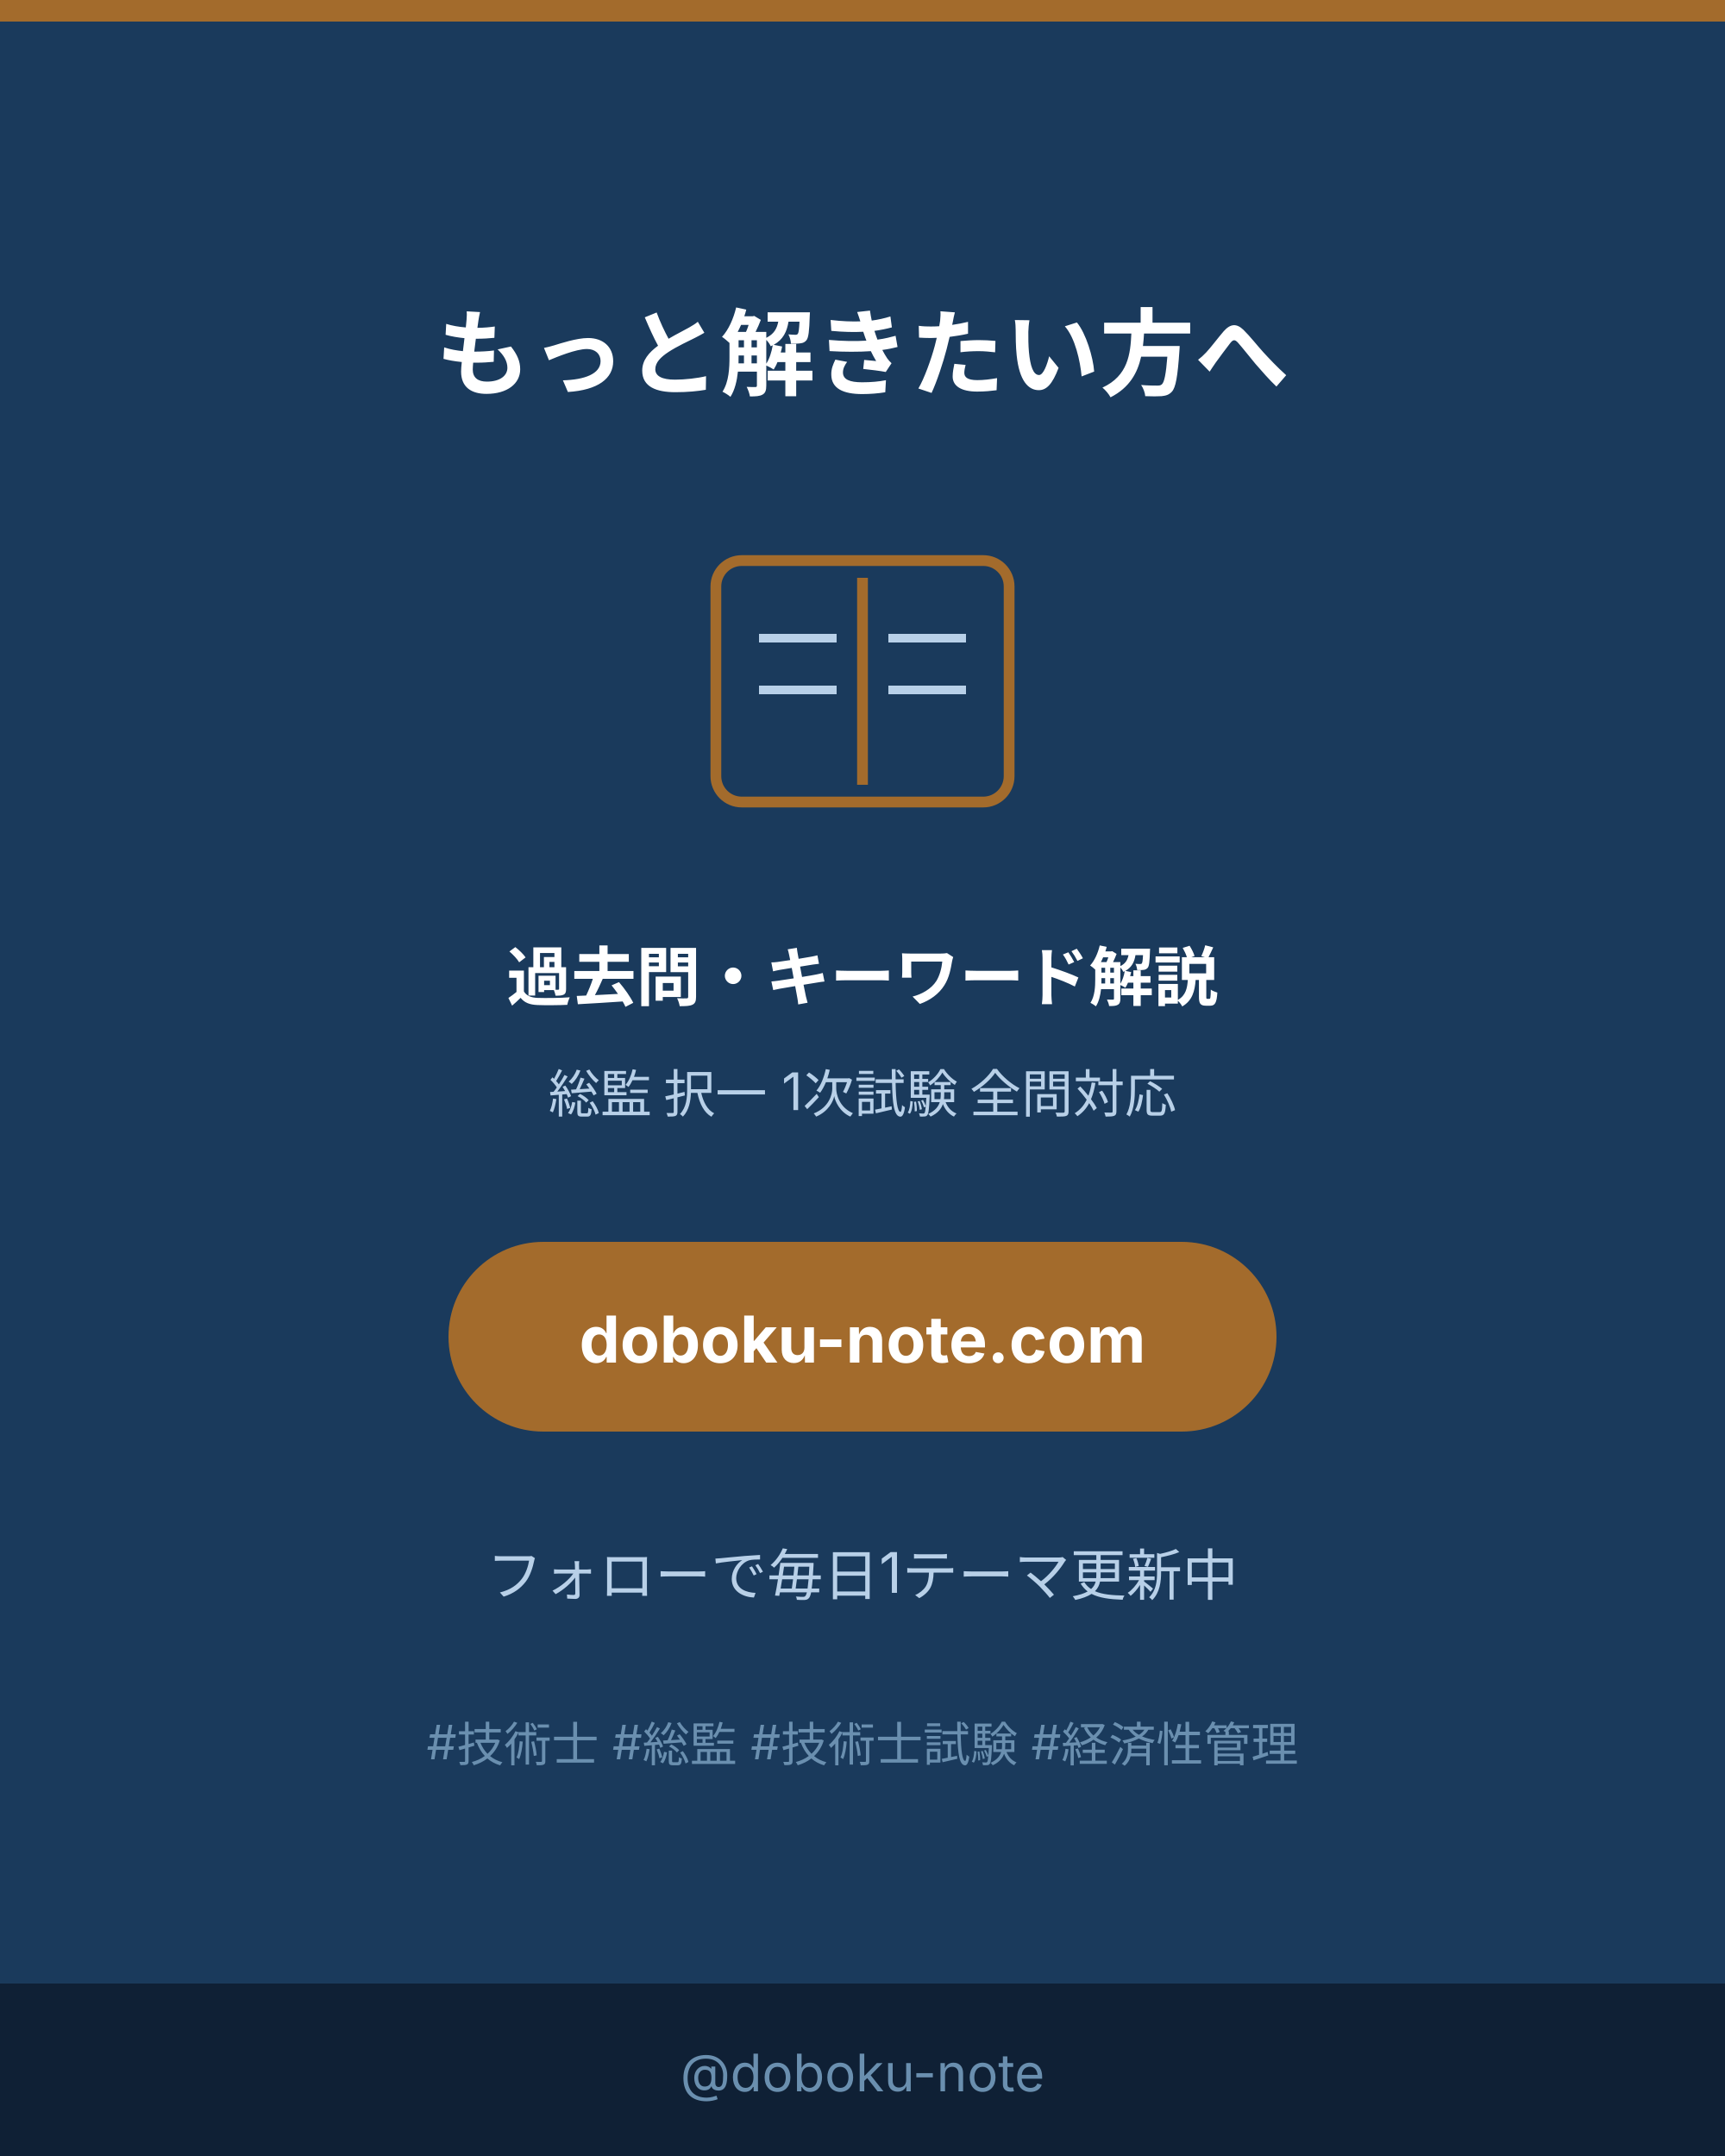
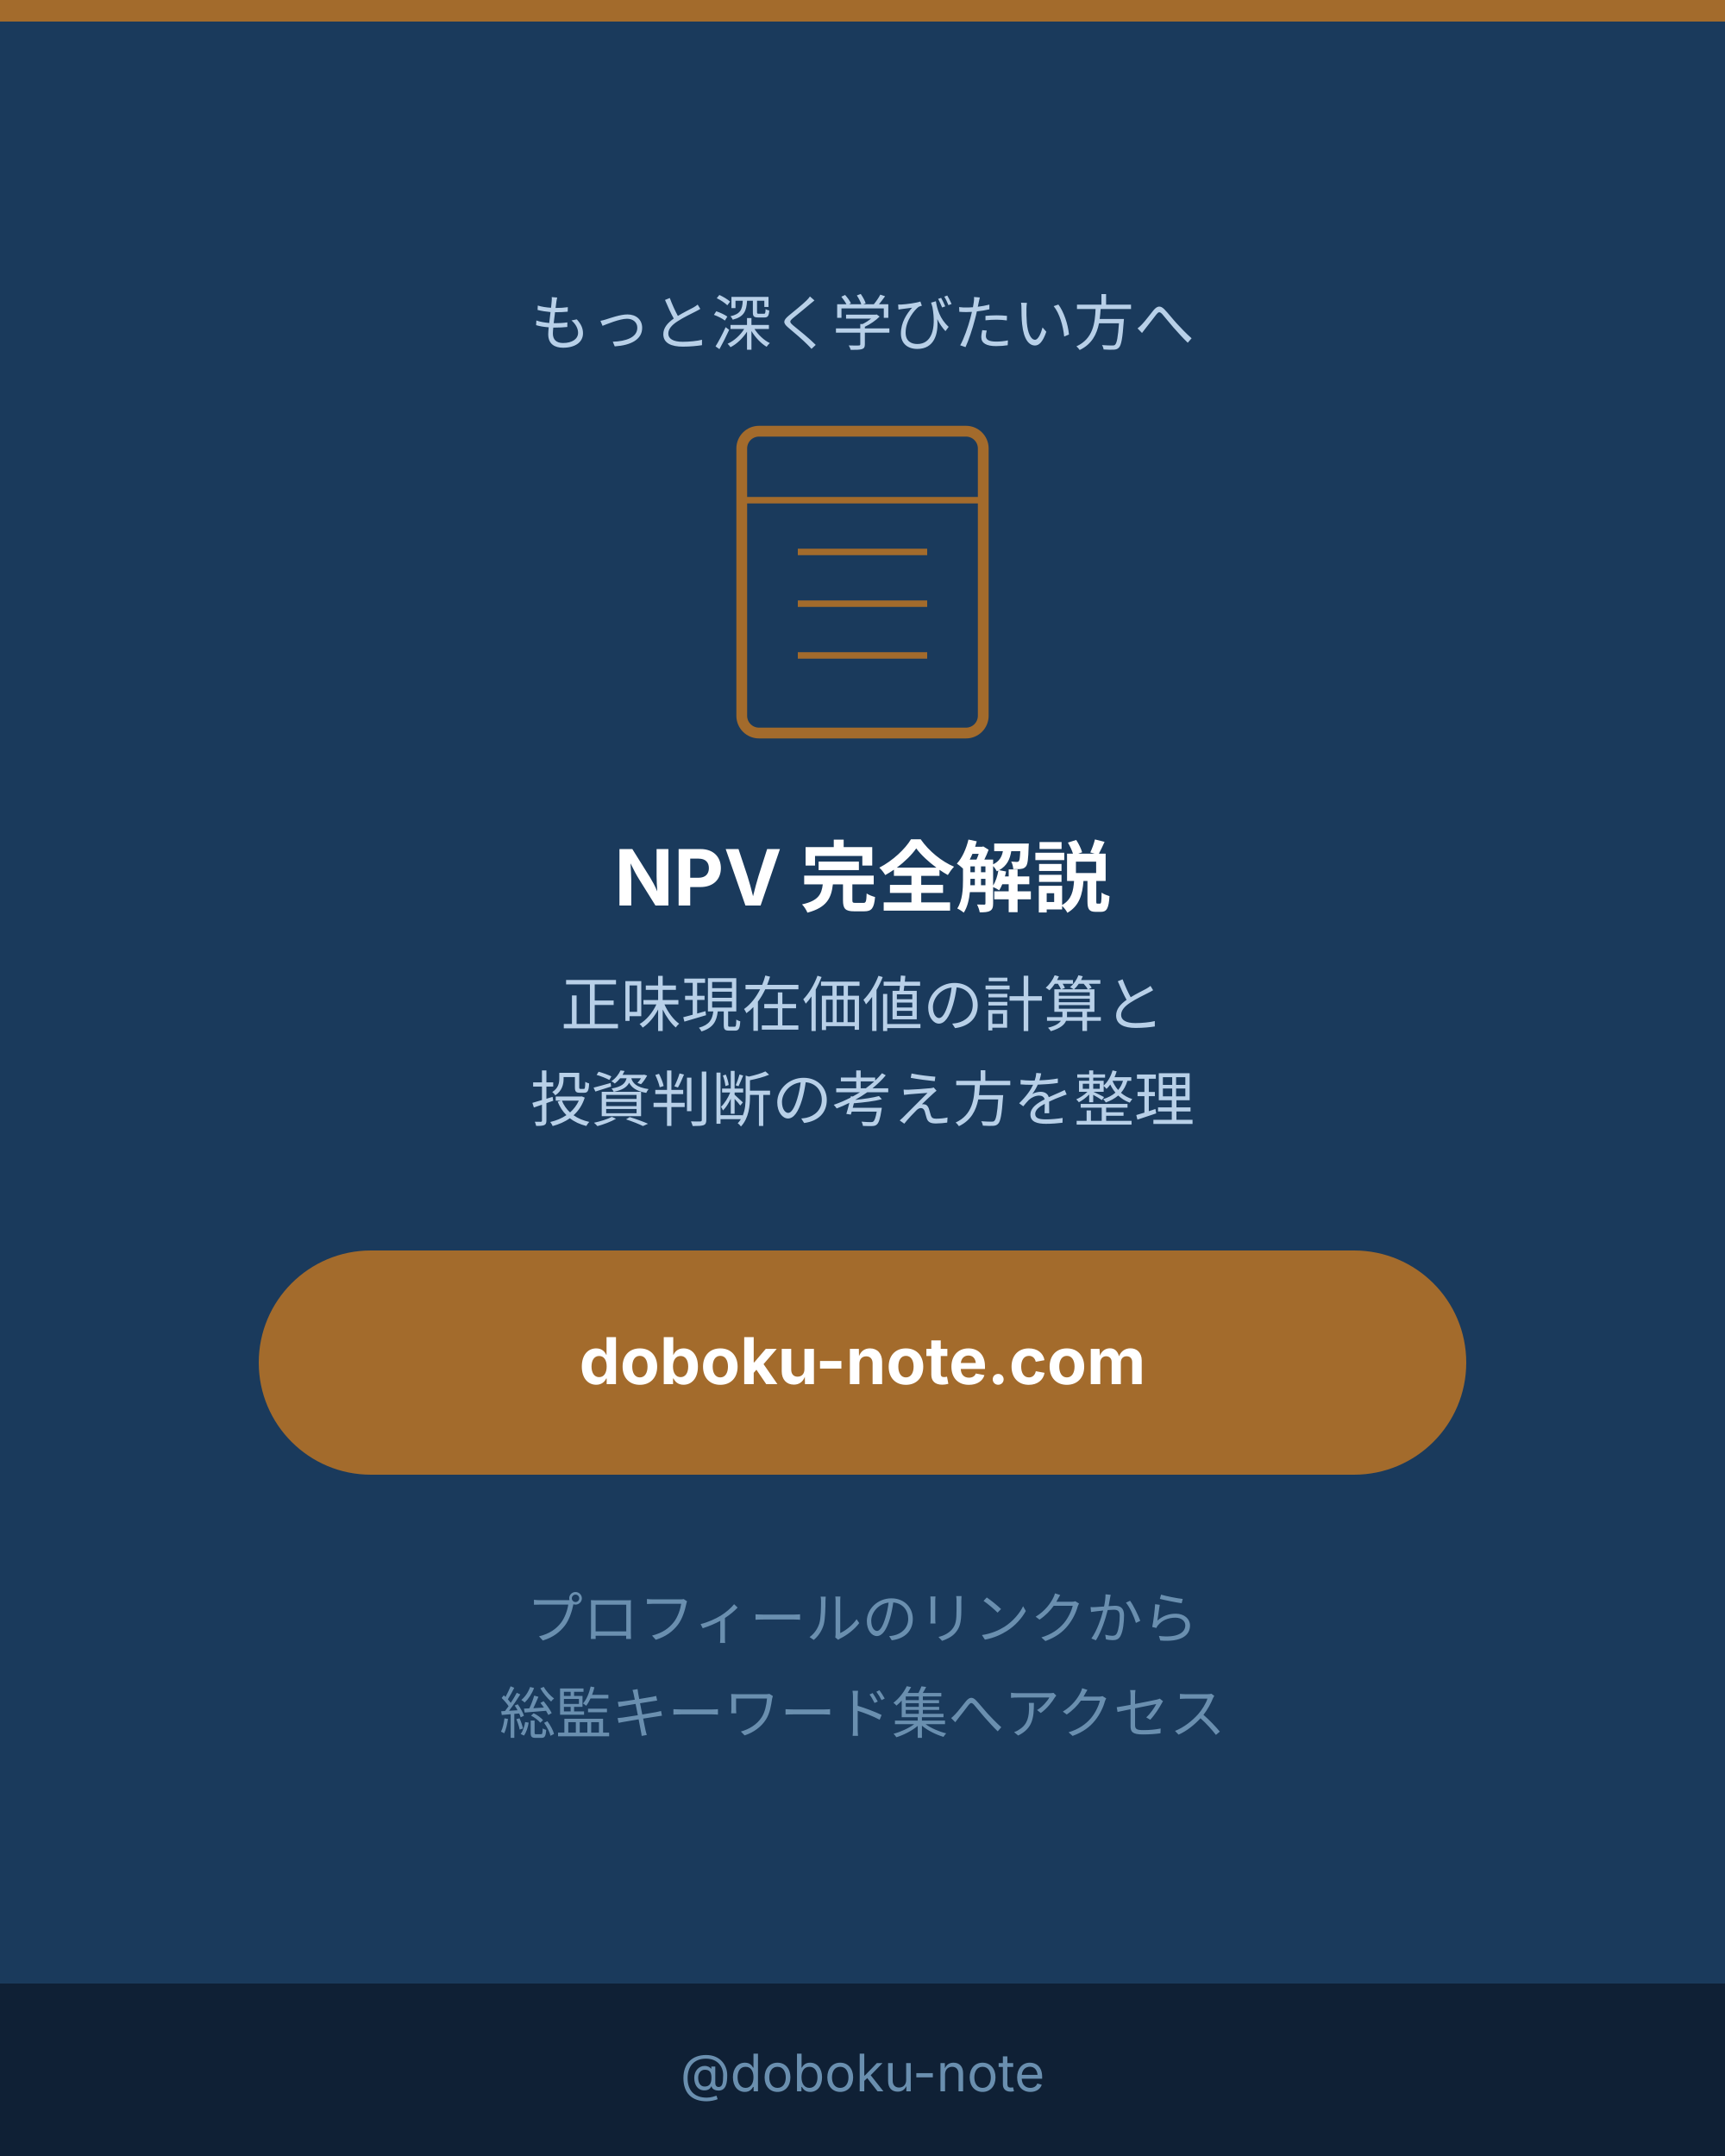
- <svg xmlns="http://www.w3.org/2000/svg" viewBox="0 0 400 500" width="400" height="500" role="img" aria-label="NPV カルーセル CTA フォローと過去問演習の案内">
+ <svg xmlns="http://www.w3.org/2000/svg" viewBox="0 0 400 500" width="400" height="500" role="img" aria-label="NPV サイト誘導CTA">
  <defs>
    <style>text { font-family: Inter, "Noto Sans JP", "Hiragino Kaku Gothic ProN", sans-serif; }</style>
  </defs>
  <rect width="400" height="500" fill="#1a3a5c" />
  <rect x="0" y="0" width="400" height="5" fill="#a36b2c" />
-   <text x="200" y="90" text-anchor="middle" font-size="22" font-weight="bold" fill="#ffffff">もっと解きたい方へ</text>
-   <rect x="166" y="130" width="68" height="56" rx="6" fill="none" stroke="#a36b2c" stroke-width="2.5" />
-   <line x1="200" y1="134" x2="200" y2="182" stroke="#a36b2c" stroke-width="2.5" />
-   <line x1="176" y1="148" x2="194" y2="148" stroke="#b8d0e8" stroke-width="2" />
-   <line x1="176" y1="160" x2="194" y2="160" stroke="#b8d0e8" stroke-width="2" />
-   <line x1="206" y1="148" x2="224" y2="148" stroke="#b8d0e8" stroke-width="2" />
-   <line x1="206" y1="160" x2="224" y2="160" stroke="#b8d0e8" stroke-width="2" />
-   <text x="200" y="232" text-anchor="middle" font-size="15" font-weight="bold" fill="#ffffff">過去問・キーワード解説</text>
-   <text x="200" y="258" text-anchor="middle" font-size="12" fill="#b8d0e8">総監 択一 1次試験 全問対応</text>
-   <rect x="104" y="288" width="192" height="44" rx="22" fill="#a36b2c" />
-   <text x="200" y="316" text-anchor="middle" font-size="15" font-weight="bold" fill="#fff">doboku-note.com</text>
-   <text x="200" y="370" text-anchor="middle" font-size="13" fill="#b8d0e8">フォローで毎日1テーマ更新中</text>
-   <text x="200" y="408" text-anchor="middle" font-size="11" fill="#6a8faf">#技術士 #総監 #技術士試験 #経済性管理</text>
+   <text x="200" y="80" text-anchor="middle" font-size="14" fill="#b8d0e8">もっと深く学びたい方へ</text>
+   <rect x="172" y="100" width="56" height="70" rx="4" fill="none" stroke="#a36b2c" stroke-width="2.5" />
+   <line x1="172" y1="116" x2="228" y2="116" stroke="#a36b2c" stroke-width="1.5" />
+   <line x1="185" y1="128" x2="215" y2="128" stroke="#a36b2c" stroke-width="1.5" />
+   <line x1="185" y1="140" x2="215" y2="140" stroke="#a36b2c" stroke-width="1.5" />
+   <line x1="185" y1="152" x2="215" y2="152" stroke="#a36b2c" stroke-width="1.5" />
+   <text x="200" y="210" text-anchor="middle" font-size="18" font-weight="bold" fill="#ffffff">NPV 完全解説</text>
+   <text x="200" y="238" text-anchor="middle" font-size="14" fill="#b8d0e8">正味現在価値の計算と</text>
+   <text x="200" y="260" text-anchor="middle" font-size="14" fill="#b8d0e8">投資判断の考え方を整理</text>
+   <rect x="60" y="290" width="280" height="52" rx="26" fill="#a36b2c" />
+   <text x="200" y="321" text-anchor="middle" font-size="15" font-weight="bold" fill="#ffffff">doboku-note.com</text>
+   <text x="200" y="380" text-anchor="middle" font-size="13" fill="#6a8faf">プロフィールのリンクから</text>
+   <text x="200" y="402" text-anchor="middle" font-size="13" fill="#6a8faf">総監キーワード集へアクセス</text>
  <rect x="0" y="460" width="400" height="40" fill="#0f2035" />
  <text x="200" y="485" text-anchor="middle" font-size="12" fill="#6a8faf">@doboku-note</text>
</svg>
